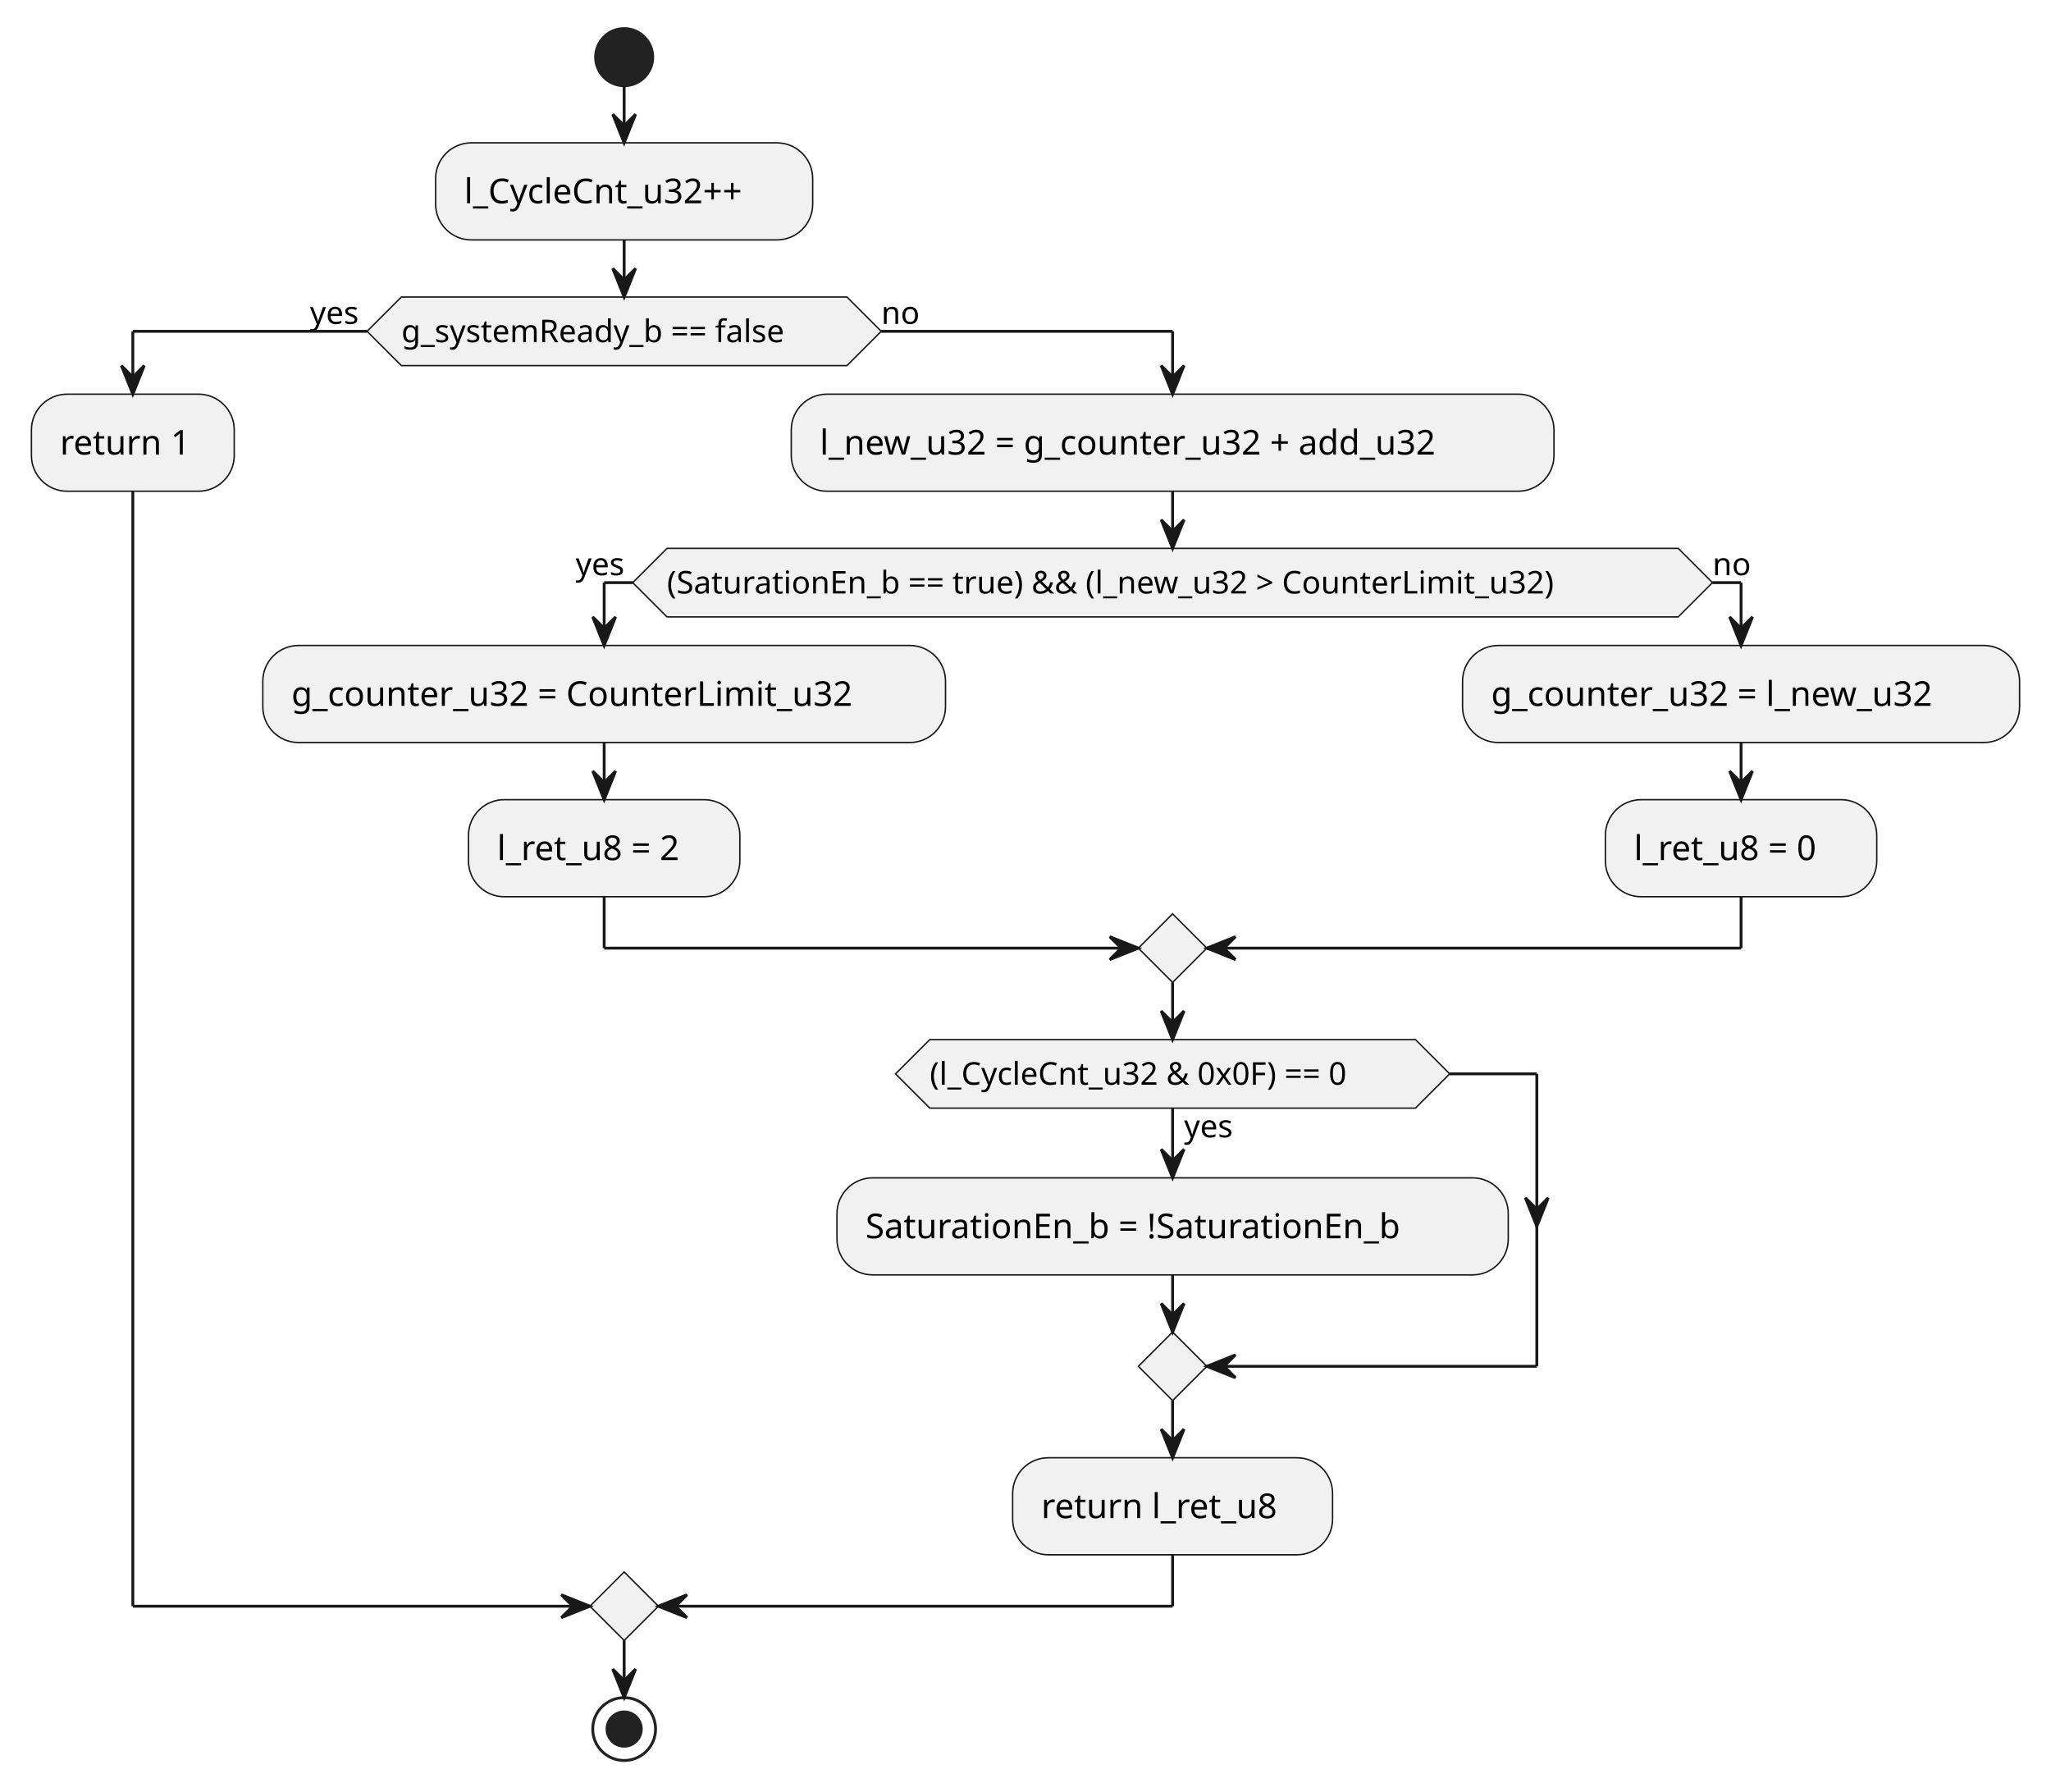
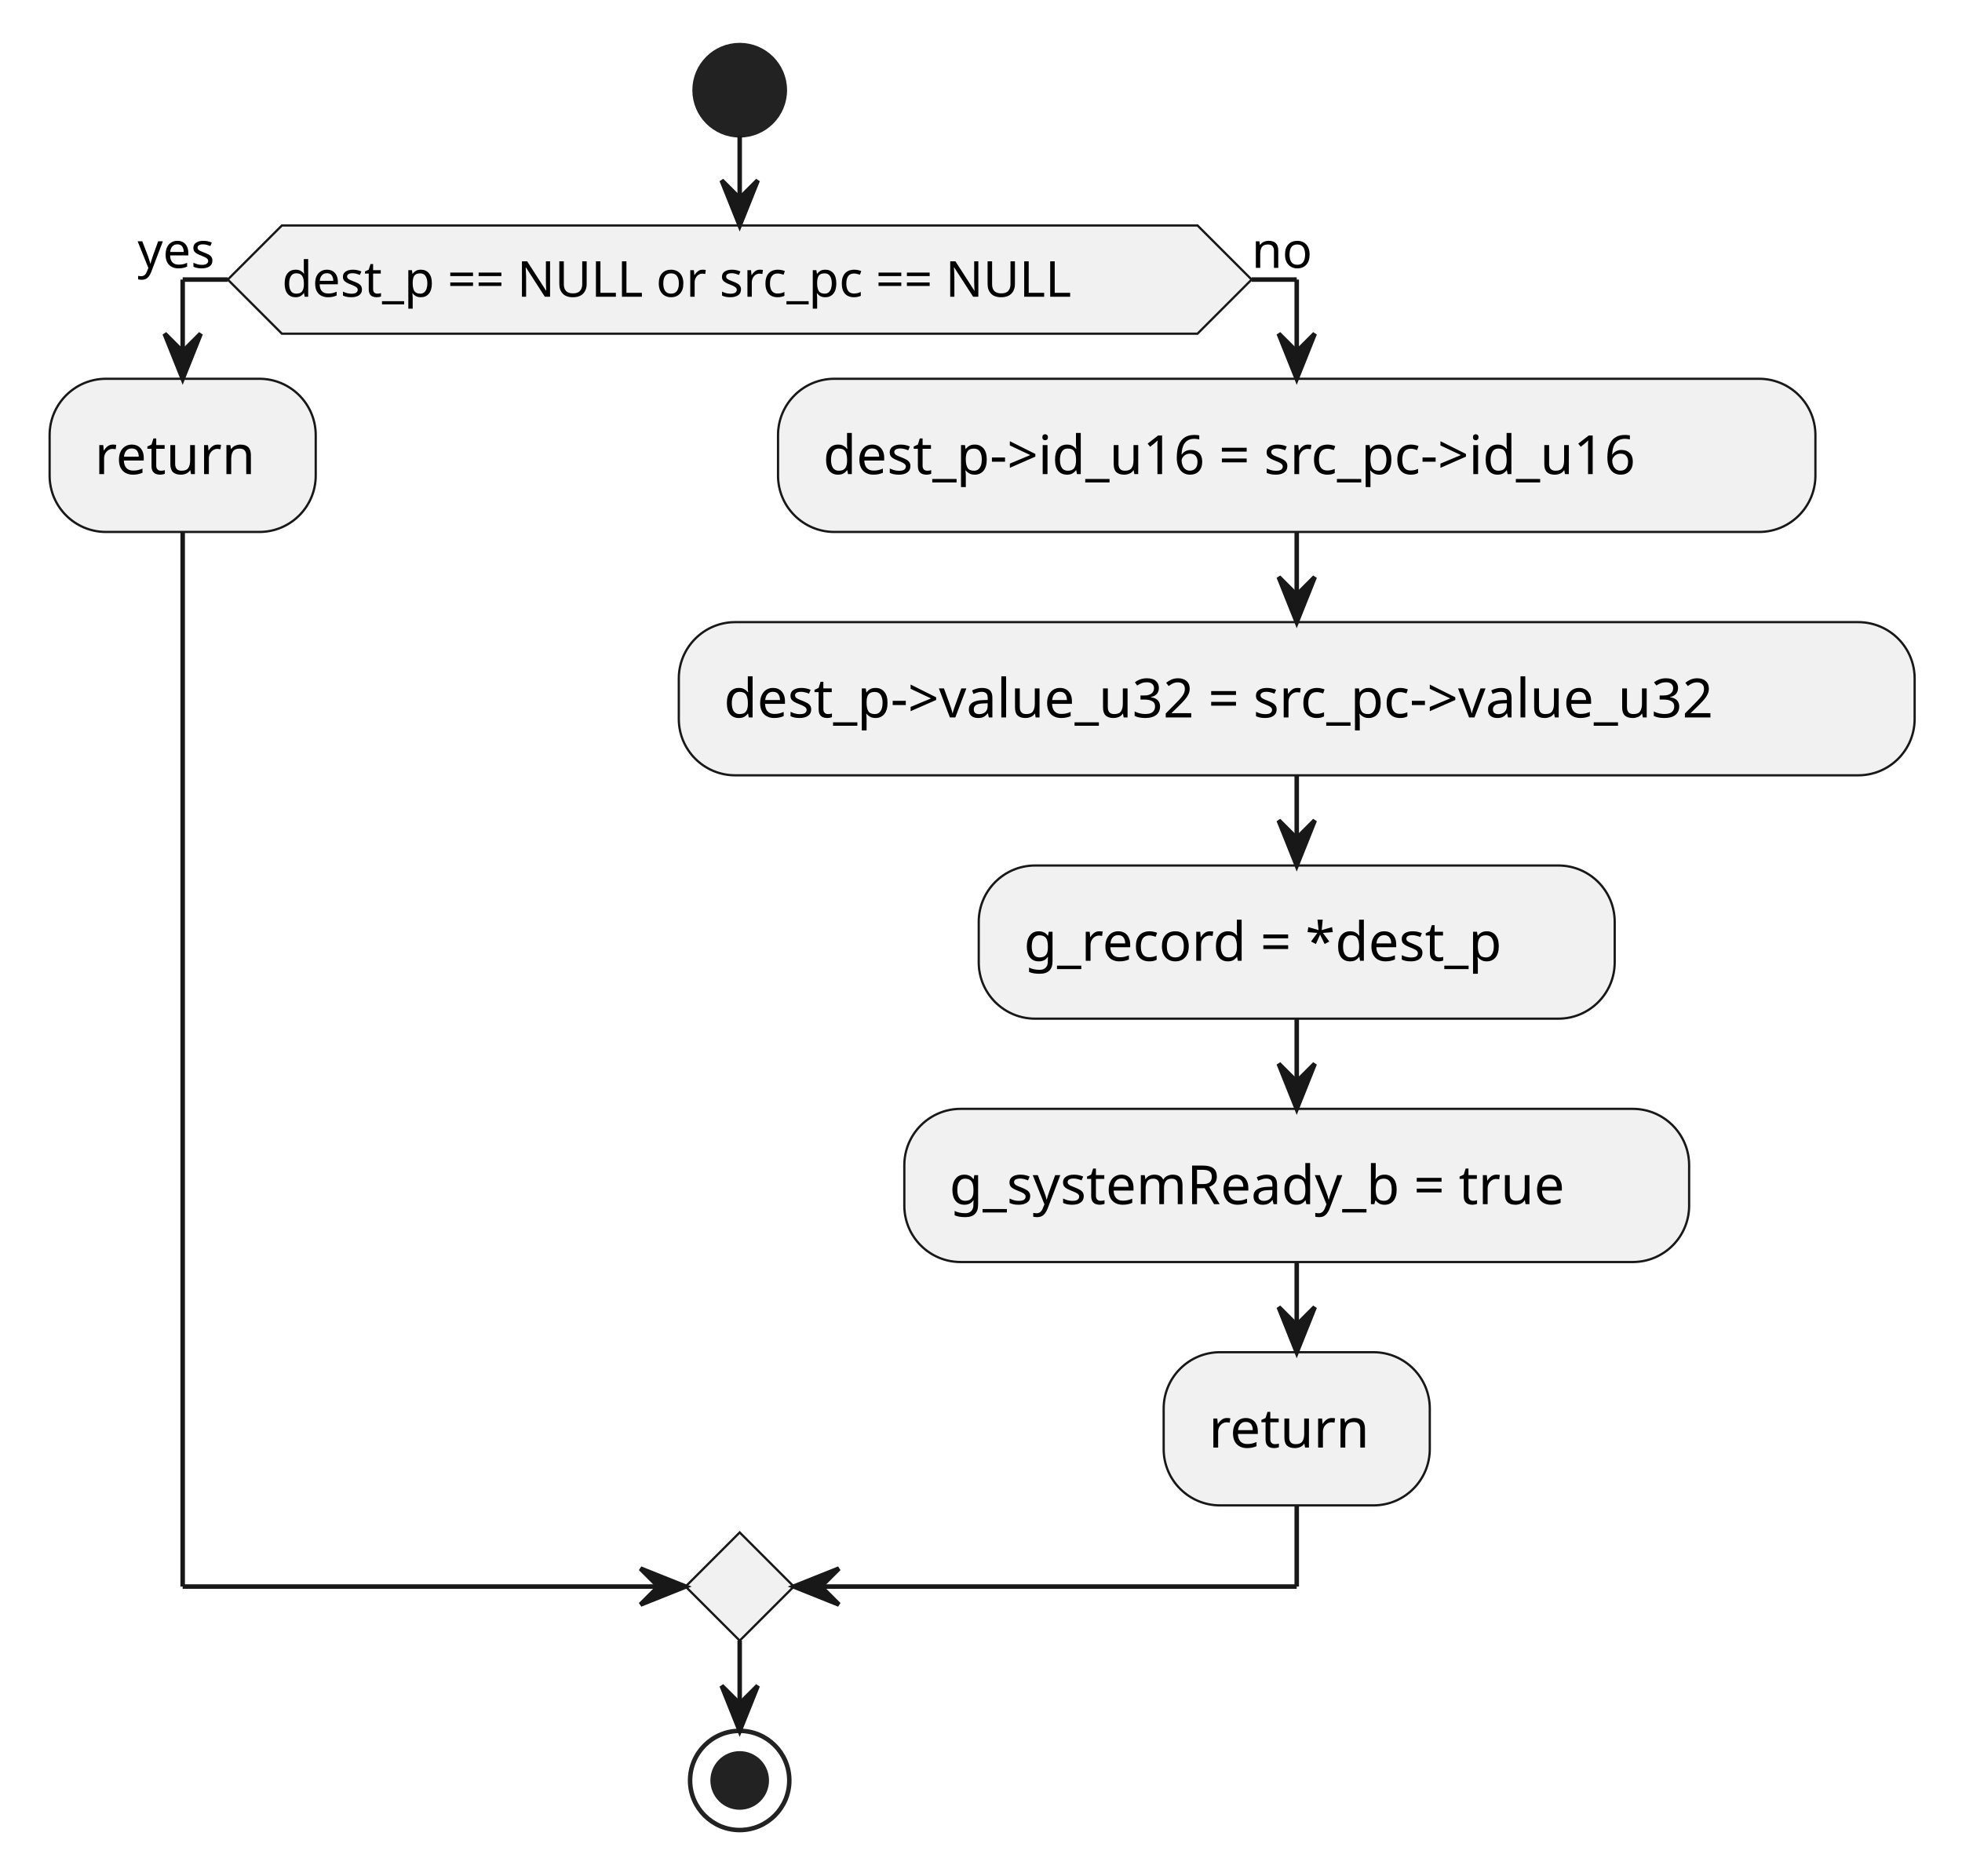
- <svg xmlns="http://www.w3.org/2000/svg" contentStyleType="text/css" height="627px" preserveAspectRatio="none" style="width:718px;height:627px;background:#FFFFFF;" version="1.1" viewBox="0 0 718 627" width="718px" zoomAndPan="magnify">
+ <svg xmlns="http://www.w3.org/2000/svg" contentStyleType="text/css" height="416px" preserveAspectRatio="none" style="width:435px;height:416px;background:#FFFFFF;" version="1.1" viewBox="0 0 435 416" width="435px" zoomAndPan="magnify">
  <defs />
  <g>
-     <ellipse cx="218.5" cy="20" fill="#222222" rx="10" ry="10" style="stroke:#222222;stroke-width:1.0;" />
-     <rect fill="#F1F1F1" height="33.969" rx="12.5" ry="12.5" style="stroke:#181818;stroke-width:0.5;" width="132" x="152.5" y="50" />
-     <text fill="#000000" font-family="sans-serif" font-size="12" lengthAdjust="spacing" textLength="112" x="162.5" y="71.139">l_CycleCnt_u32++</text>
-     <polygon fill="#F1F1F1" points="140.5,103.969,296.5,103.969,308.5,115.969,296.5,127.969,140.5,127.969,128.5,115.969,140.5,103.969" style="stroke:#181818;stroke-width:0.5;" />
-     <text fill="#000000" font-family="sans-serif" font-size="11" lengthAdjust="spacing" textLength="156" x="140.5" y="119.777">g_systemReady_b == false</text>
-     <text fill="#000000" font-family="sans-serif" font-size="11" lengthAdjust="spacing" textLength="20" x="108.5" y="113.374">yes</text>
-     <text fill="#000000" font-family="sans-serif" font-size="11" lengthAdjust="spacing" textLength="14" x="308.5" y="113.374">no</text>
-     <rect fill="#F1F1F1" height="33.969" rx="12.5" ry="12.5" style="stroke:#181818;stroke-width:0.5;" width="71" x="11" y="137.969" />
-     <text fill="#000000" font-family="sans-serif" font-size="12" lengthAdjust="spacing" textLength="51" x="21" y="159.107">return 1</text>
-     <rect fill="#F1F1F1" height="33.969" rx="12.5" ry="12.5" style="stroke:#181818;stroke-width:0.5;" width="267" x="277" y="137.969" />
-     <text fill="#000000" font-family="sans-serif" font-size="12" lengthAdjust="spacing" textLength="247" x="287" y="159.107">l_new_u32 = g_counter_u32 + add_u32</text>
-     <polygon fill="#F1F1F1" points="233.5,191.938,587.5,191.938,599.5,203.938,587.5,215.938,233.5,215.938,221.5,203.938,233.5,191.938" style="stroke:#181818;stroke-width:0.5;" />
-     <text fill="#000000" font-family="sans-serif" font-size="11" lengthAdjust="spacing" textLength="354" x="233.5" y="207.746">(SaturationEn_b == true) &amp;&amp; (l_new_u32 &gt; CounterLimit_u32)</text>
-     <text fill="#000000" font-family="sans-serif" font-size="11" lengthAdjust="spacing" textLength="20" x="201.5" y="201.343">yes</text>
-     <text fill="#000000" font-family="sans-serif" font-size="11" lengthAdjust="spacing" textLength="14" x="599.5" y="201.343">no</text>
-     <rect fill="#F1F1F1" height="33.969" rx="12.5" ry="12.5" style="stroke:#181818;stroke-width:0.5;" width="239" x="92" y="225.938" />
-     <text fill="#000000" font-family="sans-serif" font-size="12" lengthAdjust="spacing" textLength="219" x="102" y="247.076">g_counter_u32 = CounterLimit_u32</text>
-     <rect fill="#F1F1F1" height="33.969" rx="12.5" ry="12.5" style="stroke:#181818;stroke-width:0.5;" width="95" x="164" y="279.906" />
-     <text fill="#000000" font-family="sans-serif" font-size="12" lengthAdjust="spacing" textLength="75" x="174" y="301.045">l_ret_u8 = 2</text>
-     <rect fill="#F1F1F1" height="33.969" rx="12.5" ry="12.5" style="stroke:#181818;stroke-width:0.5;" width="195" x="512" y="225.938" />
-     <text fill="#000000" font-family="sans-serif" font-size="12" lengthAdjust="spacing" textLength="175" x="522" y="247.076">g_counter_u32 = l_new_u32</text>
-     <rect fill="#F1F1F1" height="33.969" rx="12.5" ry="12.5" style="stroke:#181818;stroke-width:0.5;" width="95" x="562" y="279.906" />
-     <text fill="#000000" font-family="sans-serif" font-size="12" lengthAdjust="spacing" textLength="75" x="572" y="301.045">l_ret_u8 = 0</text>
-     <polygon fill="#F1F1F1" points="410.5,319.875,422.5,331.875,410.5,343.875,398.5,331.875,410.5,319.875" style="stroke:#181818;stroke-width:0.5;" />
-     <rect fill="#F1F1F1" height="33.969" rx="12.5" ry="12.5" style="stroke:#181818;stroke-width:0.5;" width="235" x="293" y="412.277" />
-     <text fill="#000000" font-family="sans-serif" font-size="12" lengthAdjust="spacing" textLength="215" x="303" y="433.416">SaturationEn_b = !SaturationEn_b</text>
-     <polygon fill="#F1F1F1" points="325.5,363.875,495.5,363.875,507.5,375.875,495.5,387.875,325.5,387.875,313.5,375.875,325.5,363.875" style="stroke:#181818;stroke-width:0.5;" />
-     <text fill="#000000" font-family="sans-serif" font-size="11" lengthAdjust="spacing" textLength="20" x="414.5" y="398.085">yes</text>
-     <text fill="#000000" font-family="sans-serif" font-size="11" lengthAdjust="spacing" textLength="170" x="325.5" y="379.683">(l_CycleCnt_u32 &amp; 0x0F) == 0</text>
-     <polygon fill="#F1F1F1" points="410.5,466.246,422.5,478.246,410.5,490.246,398.5,478.246,410.5,466.246" style="stroke:#181818;stroke-width:0.5;" />
-     <rect fill="#F1F1F1" height="33.969" rx="12.5" ry="12.5" style="stroke:#181818;stroke-width:0.5;" width="112" x="354.5" y="510.246" />
-     <text fill="#000000" font-family="sans-serif" font-size="12" lengthAdjust="spacing" textLength="92" x="364.5" y="531.385">return l_ret_u8</text>
-     <polygon fill="#F1F1F1" points="218.5,550.215,230.5,562.215,218.5,574.215,206.5,562.215,218.5,550.215" style="stroke:#181818;stroke-width:0.5;" />
-     <ellipse cx="218.5" cy="605.215" fill="none" rx="11" ry="11" style="stroke:#222222;stroke-width:1.0;" />
-     <ellipse cx="218.5" cy="605.215" fill="#222222" rx="6" ry="6" style="stroke:#222222;stroke-width:1.0;" />
-     <line style="stroke:#181818;stroke-width:1.0;" x1="218.5" x2="218.5" y1="30" y2="50" />
-     <polygon fill="#181818" points="214.5,40,218.5,50,222.5,40,218.5,44" style="stroke:#181818;stroke-width:1.0;" />
-     <line style="stroke:#181818;stroke-width:1.0;" x1="211.5" x2="211.5" y1="259.906" y2="279.906" />
-     <polygon fill="#181818" points="207.5,269.906,211.5,279.906,215.5,269.906,211.5,273.906" style="stroke:#181818;stroke-width:1.0;" />
-     <line style="stroke:#181818;stroke-width:1.0;" x1="609.5" x2="609.5" y1="259.906" y2="279.906" />
-     <polygon fill="#181818" points="605.5,269.906,609.5,279.906,613.5,269.906,609.5,273.906" style="stroke:#181818;stroke-width:1.0;" />
-     <line style="stroke:#181818;stroke-width:1.0;" x1="221.5" x2="211.5" y1="203.938" y2="203.938" />
-     <line style="stroke:#181818;stroke-width:1.0;" x1="211.5" x2="211.5" y1="203.938" y2="225.938" />
-     <polygon fill="#181818" points="207.5,215.938,211.5,225.938,215.5,215.938,211.5,219.938" style="stroke:#181818;stroke-width:1.0;" />
-     <line style="stroke:#181818;stroke-width:1.0;" x1="599.5" x2="609.5" y1="203.938" y2="203.938" />
-     <line style="stroke:#181818;stroke-width:1.0;" x1="609.5" x2="609.5" y1="203.938" y2="225.938" />
-     <polygon fill="#181818" points="605.5,215.938,609.5,225.938,613.5,215.938,609.5,219.938" style="stroke:#181818;stroke-width:1.0;" />
-     <line style="stroke:#181818;stroke-width:1.0;" x1="211.5" x2="211.5" y1="313.875" y2="331.875" />
-     <line style="stroke:#181818;stroke-width:1.0;" x1="211.5" x2="398.5" y1="331.875" y2="331.875" />
-     <polygon fill="#181818" points="388.5,327.875,398.5,331.875,388.5,335.875,392.5,331.875" style="stroke:#181818;stroke-width:1.0;" />
-     <line style="stroke:#181818;stroke-width:1.0;" x1="609.5" x2="609.5" y1="313.875" y2="331.875" />
-     <line style="stroke:#181818;stroke-width:1.0;" x1="609.5" x2="422.5" y1="331.875" y2="331.875" />
-     <polygon fill="#181818" points="432.5,327.875,422.5,331.875,432.5,335.875,428.5,331.875" style="stroke:#181818;stroke-width:1.0;" />
-     <line style="stroke:#181818;stroke-width:1.0;" x1="410.5" x2="410.5" y1="171.938" y2="191.938" />
-     <polygon fill="#181818" points="406.5,181.938,410.5,191.938,414.5,181.938,410.5,185.938" style="stroke:#181818;stroke-width:1.0;" />
-     <line style="stroke:#181818;stroke-width:1.0;" x1="410.5" x2="410.5" y1="387.875" y2="412.277" />
-     <polygon fill="#181818" points="406.5,402.277,410.5,412.277,414.5,402.277,410.5,406.277" style="stroke:#181818;stroke-width:1.0;" />
-     <line style="stroke:#181818;stroke-width:1.0;" x1="507.5" x2="538" y1="375.875" y2="375.875" />
-     <polygon fill="#181818" points="534,419.262,538,429.262,542,419.262,538,423.262" style="stroke:#181818;stroke-width:1.0;" />
-     <line style="stroke:#181818;stroke-width:1.0;" x1="538" x2="538" y1="375.875" y2="478.246" />
-     <line style="stroke:#181818;stroke-width:1.0;" x1="538" x2="422.5" y1="478.246" y2="478.246" />
-     <polygon fill="#181818" points="432.5,474.246,422.5,478.246,432.5,482.246,428.5,478.246" style="stroke:#181818;stroke-width:1.0;" />
-     <line style="stroke:#181818;stroke-width:1.0;" x1="410.5" x2="410.5" y1="446.246" y2="466.246" />
-     <polygon fill="#181818" points="406.5,456.246,410.5,466.246,414.5,456.246,410.5,460.246" style="stroke:#181818;stroke-width:1.0;" />
-     <line style="stroke:#181818;stroke-width:1.0;" x1="410.5" x2="410.5" y1="343.875" y2="363.875" />
-     <polygon fill="#181818" points="406.5,353.875,410.5,363.875,414.5,353.875,410.5,357.875" style="stroke:#181818;stroke-width:1.0;" />
-     <line style="stroke:#181818;stroke-width:1.0;" x1="410.5" x2="410.5" y1="490.246" y2="510.246" />
-     <polygon fill="#181818" points="406.5,500.246,410.5,510.246,414.5,500.246,410.5,504.246" style="stroke:#181818;stroke-width:1.0;" />
-     <line style="stroke:#181818;stroke-width:1.0;" x1="128.5" x2="46.5" y1="115.969" y2="115.969" />
-     <line style="stroke:#181818;stroke-width:1.0;" x1="46.5" x2="46.5" y1="115.969" y2="137.969" />
-     <polygon fill="#181818" points="42.5,127.969,46.5,137.969,50.5,127.969,46.5,131.969" style="stroke:#181818;stroke-width:1.0;" />
-     <line style="stroke:#181818;stroke-width:1.0;" x1="308.5" x2="410.5" y1="115.969" y2="115.969" />
-     <line style="stroke:#181818;stroke-width:1.0;" x1="410.5" x2="410.5" y1="115.969" y2="137.969" />
-     <polygon fill="#181818" points="406.5,127.969,410.5,137.969,414.5,127.969,410.5,131.969" style="stroke:#181818;stroke-width:1.0;" />
-     <line style="stroke:#181818;stroke-width:1.0;" x1="46.5" x2="46.5" y1="171.938" y2="562.215" />
-     <line style="stroke:#181818;stroke-width:1.0;" x1="46.5" x2="206.5" y1="562.215" y2="562.215" />
-     <polygon fill="#181818" points="196.5,558.215,206.5,562.215,196.5,566.215,200.5,562.215" style="stroke:#181818;stroke-width:1.0;" />
-     <line style="stroke:#181818;stroke-width:1.0;" x1="410.5" x2="410.5" y1="544.215" y2="562.215" />
-     <line style="stroke:#181818;stroke-width:1.0;" x1="410.5" x2="230.5" y1="562.215" y2="562.215" />
-     <polygon fill="#181818" points="240.5,558.215,230.5,562.215,240.5,566.215,236.5,562.215" style="stroke:#181818;stroke-width:1.0;" />
-     <line style="stroke:#181818;stroke-width:1.0;" x1="218.5" x2="218.5" y1="83.969" y2="103.969" />
-     <polygon fill="#181818" points="214.5,93.969,218.5,103.969,222.5,93.969,218.5,97.969" style="stroke:#181818;stroke-width:1.0;" />
-     <line style="stroke:#181818;stroke-width:1.0;" x1="218.5" x2="218.5" y1="574.215" y2="594.215" />
-     <polygon fill="#181818" points="214.5,584.215,218.5,594.215,222.5,584.215,218.5,588.215" style="stroke:#181818;stroke-width:1.0;" />
+     <ellipse cx="164" cy="20" fill="#222222" rx="10" ry="10" style="stroke:#222222;stroke-width:1.0;" />
+     <polygon fill="#F1F1F1" points="62.5,50,265.5,50,277.5,62,265.5,74,62.5,74,50.5,62,62.5,50" style="stroke:#181818;stroke-width:0.5;" />
+     <text fill="#000000" font-family="sans-serif" font-size="11" lengthAdjust="spacing" textLength="203" x="62.5" y="65.808">dest_p == NULL or src_pc == NULL</text>
+     <text fill="#000000" font-family="sans-serif" font-size="11" lengthAdjust="spacing" textLength="20" x="30.5" y="59.406">yes</text>
+     <text fill="#000000" font-family="sans-serif" font-size="11" lengthAdjust="spacing" textLength="14" x="277.5" y="59.406">no</text>
+     <rect fill="#F1F1F1" height="33.969" rx="12.5" ry="12.5" style="stroke:#181818;stroke-width:0.5;" width="59" x="11" y="84" />
+     <text fill="#000000" font-family="sans-serif" font-size="12" lengthAdjust="spacing" textLength="39" x="21" y="105.139">return</text>
+     <rect fill="#F1F1F1" height="33.969" rx="12.5" ry="12.5" style="stroke:#181818;stroke-width:0.5;" width="230" x="172.5" y="84" />
+     <text fill="#000000" font-family="sans-serif" font-size="12" lengthAdjust="spacing" textLength="210" x="182.5" y="105.139">dest_p-&gt;id_u16 = src_pc-&gt;id_u16</text>
+     <rect fill="#F1F1F1" height="33.969" rx="12.5" ry="12.5" style="stroke:#181818;stroke-width:0.5;" width="274" x="150.5" y="137.969" />
+     <text fill="#000000" font-family="sans-serif" font-size="12" lengthAdjust="spacing" textLength="254" x="160.5" y="159.107">dest_p-&gt;value_u32 = src_pc-&gt;value_u32</text>
+     <rect fill="#F1F1F1" height="33.969" rx="12.5" ry="12.5" style="stroke:#181818;stroke-width:0.5;" width="141" x="217" y="191.938" />
+     <text fill="#000000" font-family="sans-serif" font-size="12" lengthAdjust="spacing" textLength="121" x="227" y="213.076">g_record = *dest_p</text>
+     <rect fill="#F1F1F1" height="33.969" rx="12.5" ry="12.5" style="stroke:#181818;stroke-width:0.5;" width="174" x="200.5" y="245.906" />
+     <text fill="#000000" font-family="sans-serif" font-size="12" lengthAdjust="spacing" textLength="154" x="210.5" y="267.045">g_systemReady_b = true</text>
+     <rect fill="#F1F1F1" height="33.969" rx="12.5" ry="12.5" style="stroke:#181818;stroke-width:0.5;" width="59" x="258" y="299.875" />
+     <text fill="#000000" font-family="sans-serif" font-size="12" lengthAdjust="spacing" textLength="39" x="268" y="321.014">return</text>
+     <polygon fill="#F1F1F1" points="164,339.844,176,351.844,164,363.844,152,351.844,164,339.844" style="stroke:#181818;stroke-width:0.5;" />
+     <ellipse cx="164" cy="394.844" fill="none" rx="11" ry="11" style="stroke:#222222;stroke-width:1.0;" />
+     <ellipse cx="164" cy="394.844" fill="#222222" rx="6" ry="6" style="stroke:#222222;stroke-width:1.0;" />
+     <line style="stroke:#181818;stroke-width:1.0;" x1="287.5" x2="287.5" y1="117.969" y2="137.969" />
+     <polygon fill="#181818" points="283.5,127.969,287.5,137.969,291.5,127.969,287.5,131.969" style="stroke:#181818;stroke-width:1.0;" />
+     <line style="stroke:#181818;stroke-width:1.0;" x1="287.5" x2="287.5" y1="171.938" y2="191.938" />
+     <polygon fill="#181818" points="283.5,181.938,287.5,191.938,291.5,181.938,287.5,185.938" style="stroke:#181818;stroke-width:1.0;" />
+     <line style="stroke:#181818;stroke-width:1.0;" x1="287.5" x2="287.5" y1="225.906" y2="245.906" />
+     <polygon fill="#181818" points="283.5,235.906,287.5,245.906,291.5,235.906,287.5,239.906" style="stroke:#181818;stroke-width:1.0;" />
+     <line style="stroke:#181818;stroke-width:1.0;" x1="287.5" x2="287.5" y1="279.875" y2="299.875" />
+     <polygon fill="#181818" points="283.5,289.875,287.5,299.875,291.5,289.875,287.5,293.875" style="stroke:#181818;stroke-width:1.0;" />
+     <line style="stroke:#181818;stroke-width:1.0;" x1="50.5" x2="40.5" y1="62" y2="62" />
+     <line style="stroke:#181818;stroke-width:1.0;" x1="40.5" x2="40.5" y1="62" y2="84" />
+     <polygon fill="#181818" points="36.5,74,40.5,84,44.5,74,40.5,78" style="stroke:#181818;stroke-width:1.0;" />
+     <line style="stroke:#181818;stroke-width:1.0;" x1="277.5" x2="287.5" y1="62" y2="62" />
+     <line style="stroke:#181818;stroke-width:1.0;" x1="287.5" x2="287.5" y1="62" y2="84" />
+     <polygon fill="#181818" points="283.5,74,287.5,84,291.5,74,287.5,78" style="stroke:#181818;stroke-width:1.0;" />
+     <line style="stroke:#181818;stroke-width:1.0;" x1="40.5" x2="40.5" y1="117.969" y2="351.844" />
+     <line style="stroke:#181818;stroke-width:1.0;" x1="40.5" x2="152" y1="351.844" y2="351.844" />
+     <polygon fill="#181818" points="142,347.844,152,351.844,142,355.844,146,351.844" style="stroke:#181818;stroke-width:1.0;" />
+     <line style="stroke:#181818;stroke-width:1.0;" x1="287.5" x2="287.5" y1="333.844" y2="351.844" />
+     <line style="stroke:#181818;stroke-width:1.0;" x1="287.5" x2="176" y1="351.844" y2="351.844" />
+     <polygon fill="#181818" points="186,347.844,176,351.844,186,355.844,182,351.844" style="stroke:#181818;stroke-width:1.0;" />
+     <line style="stroke:#181818;stroke-width:1.0;" x1="164" x2="164" y1="30" y2="50" />
+     <polygon fill="#181818" points="160,40,164,50,168,40,164,44" style="stroke:#181818;stroke-width:1.0;" />
+     <line style="stroke:#181818;stroke-width:1.0;" x1="164" x2="164" y1="363.844" y2="383.844" />
+     <polygon fill="#181818" points="160,373.844,164,383.844,168,373.844,164,377.844" style="stroke:#181818;stroke-width:1.0;" />
  </g>
</svg>
